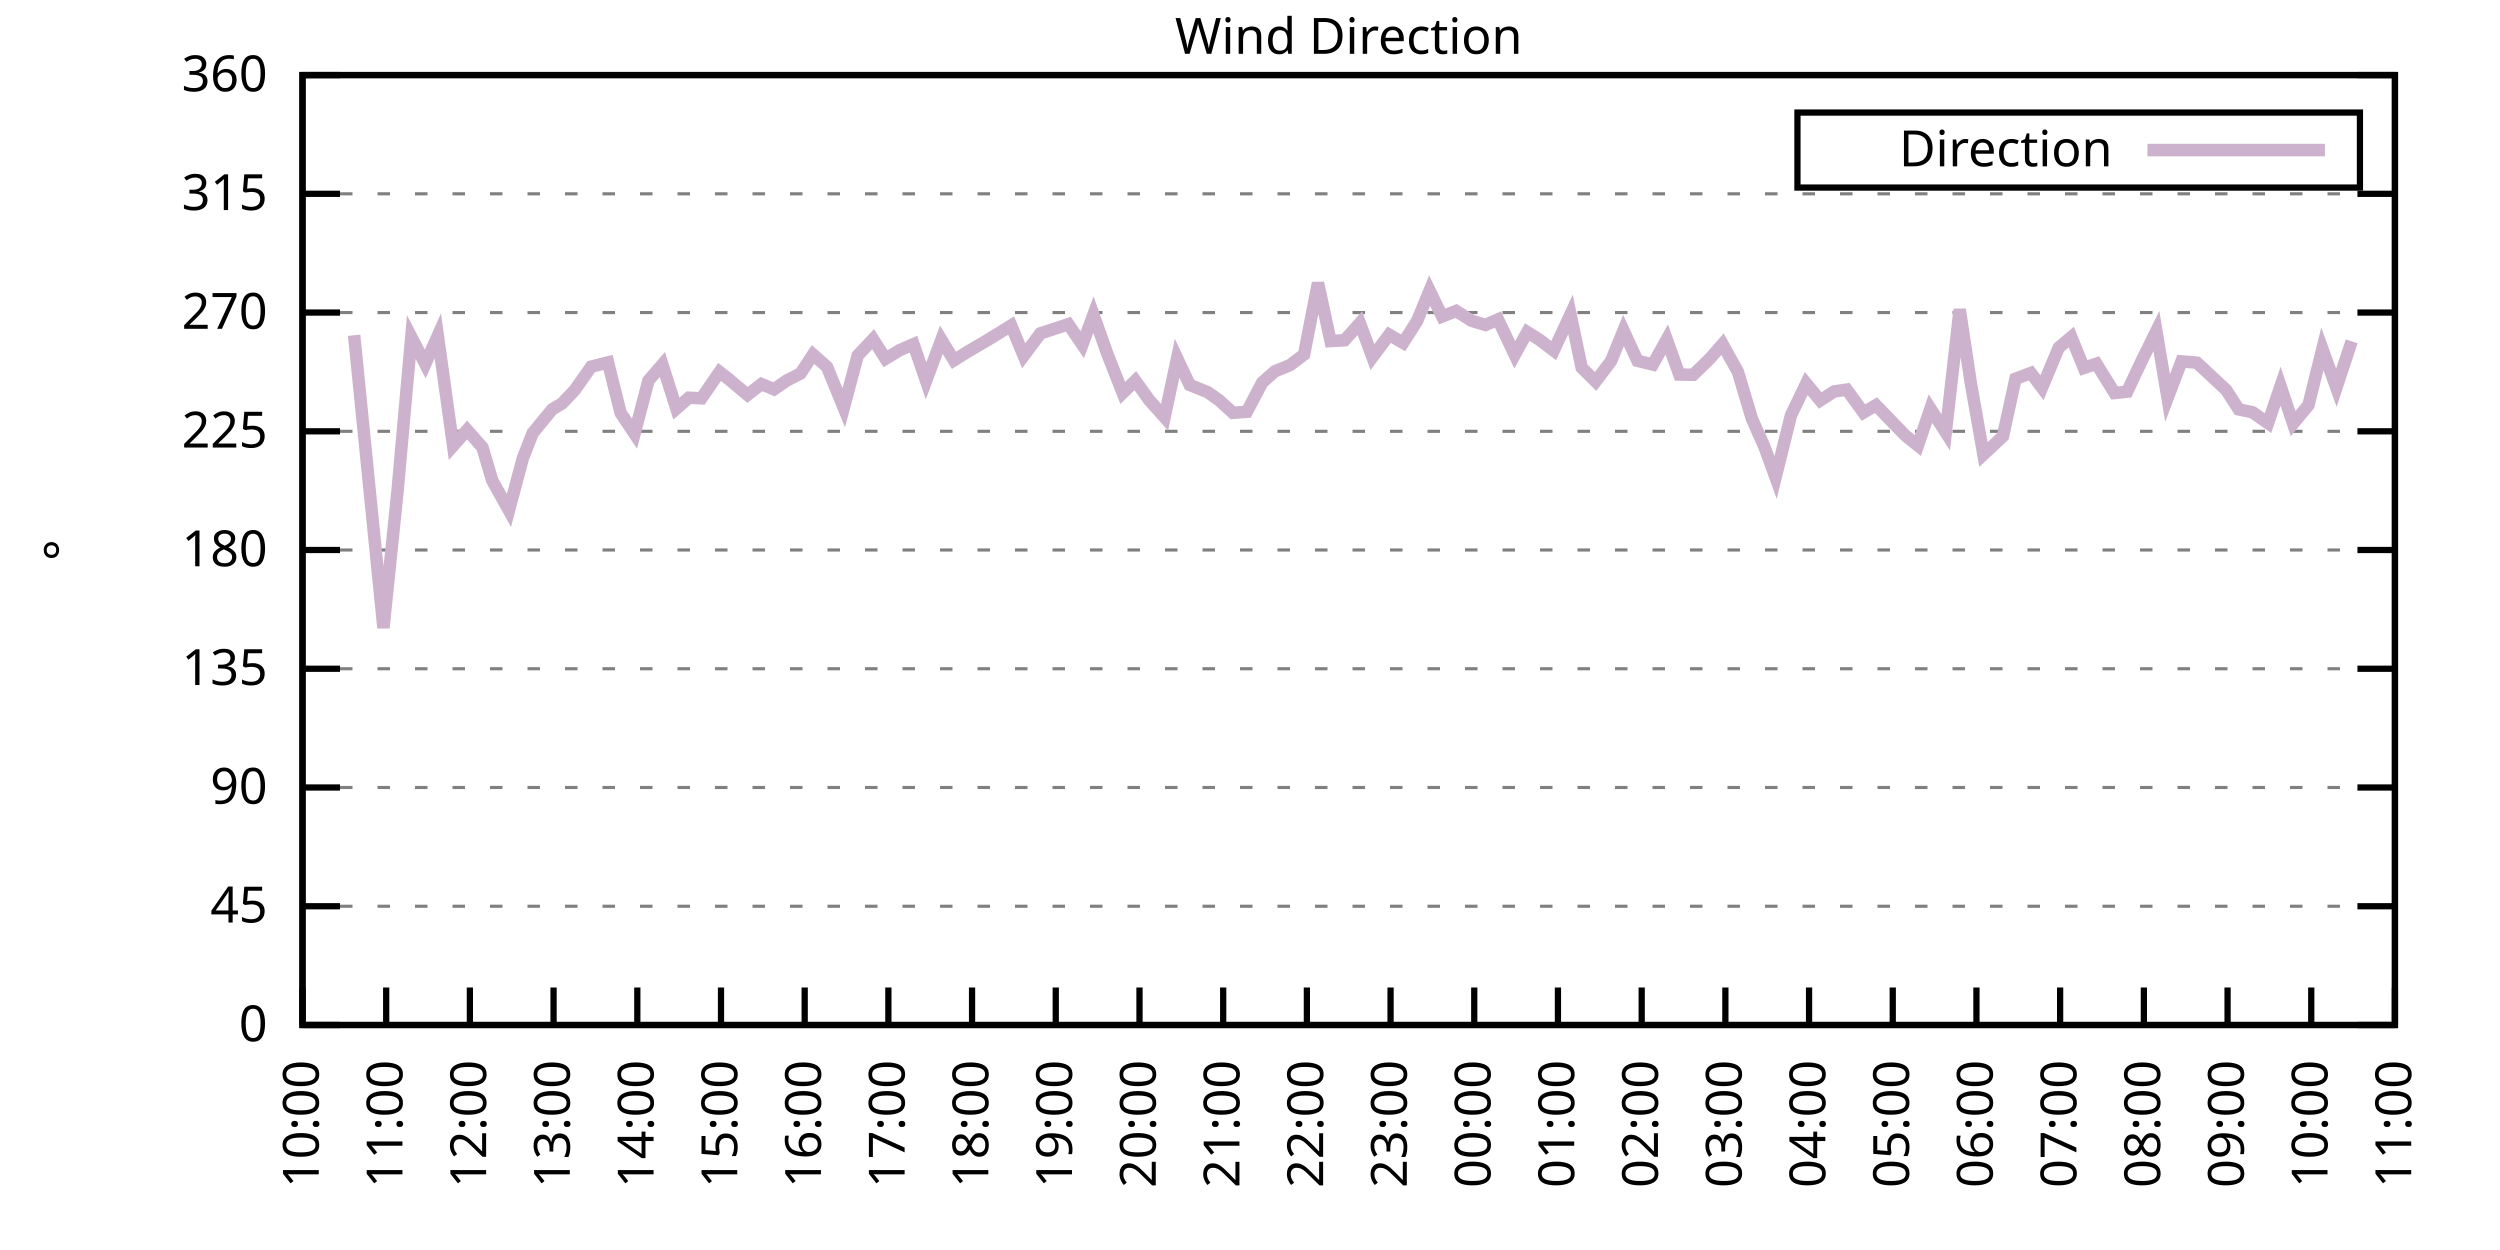
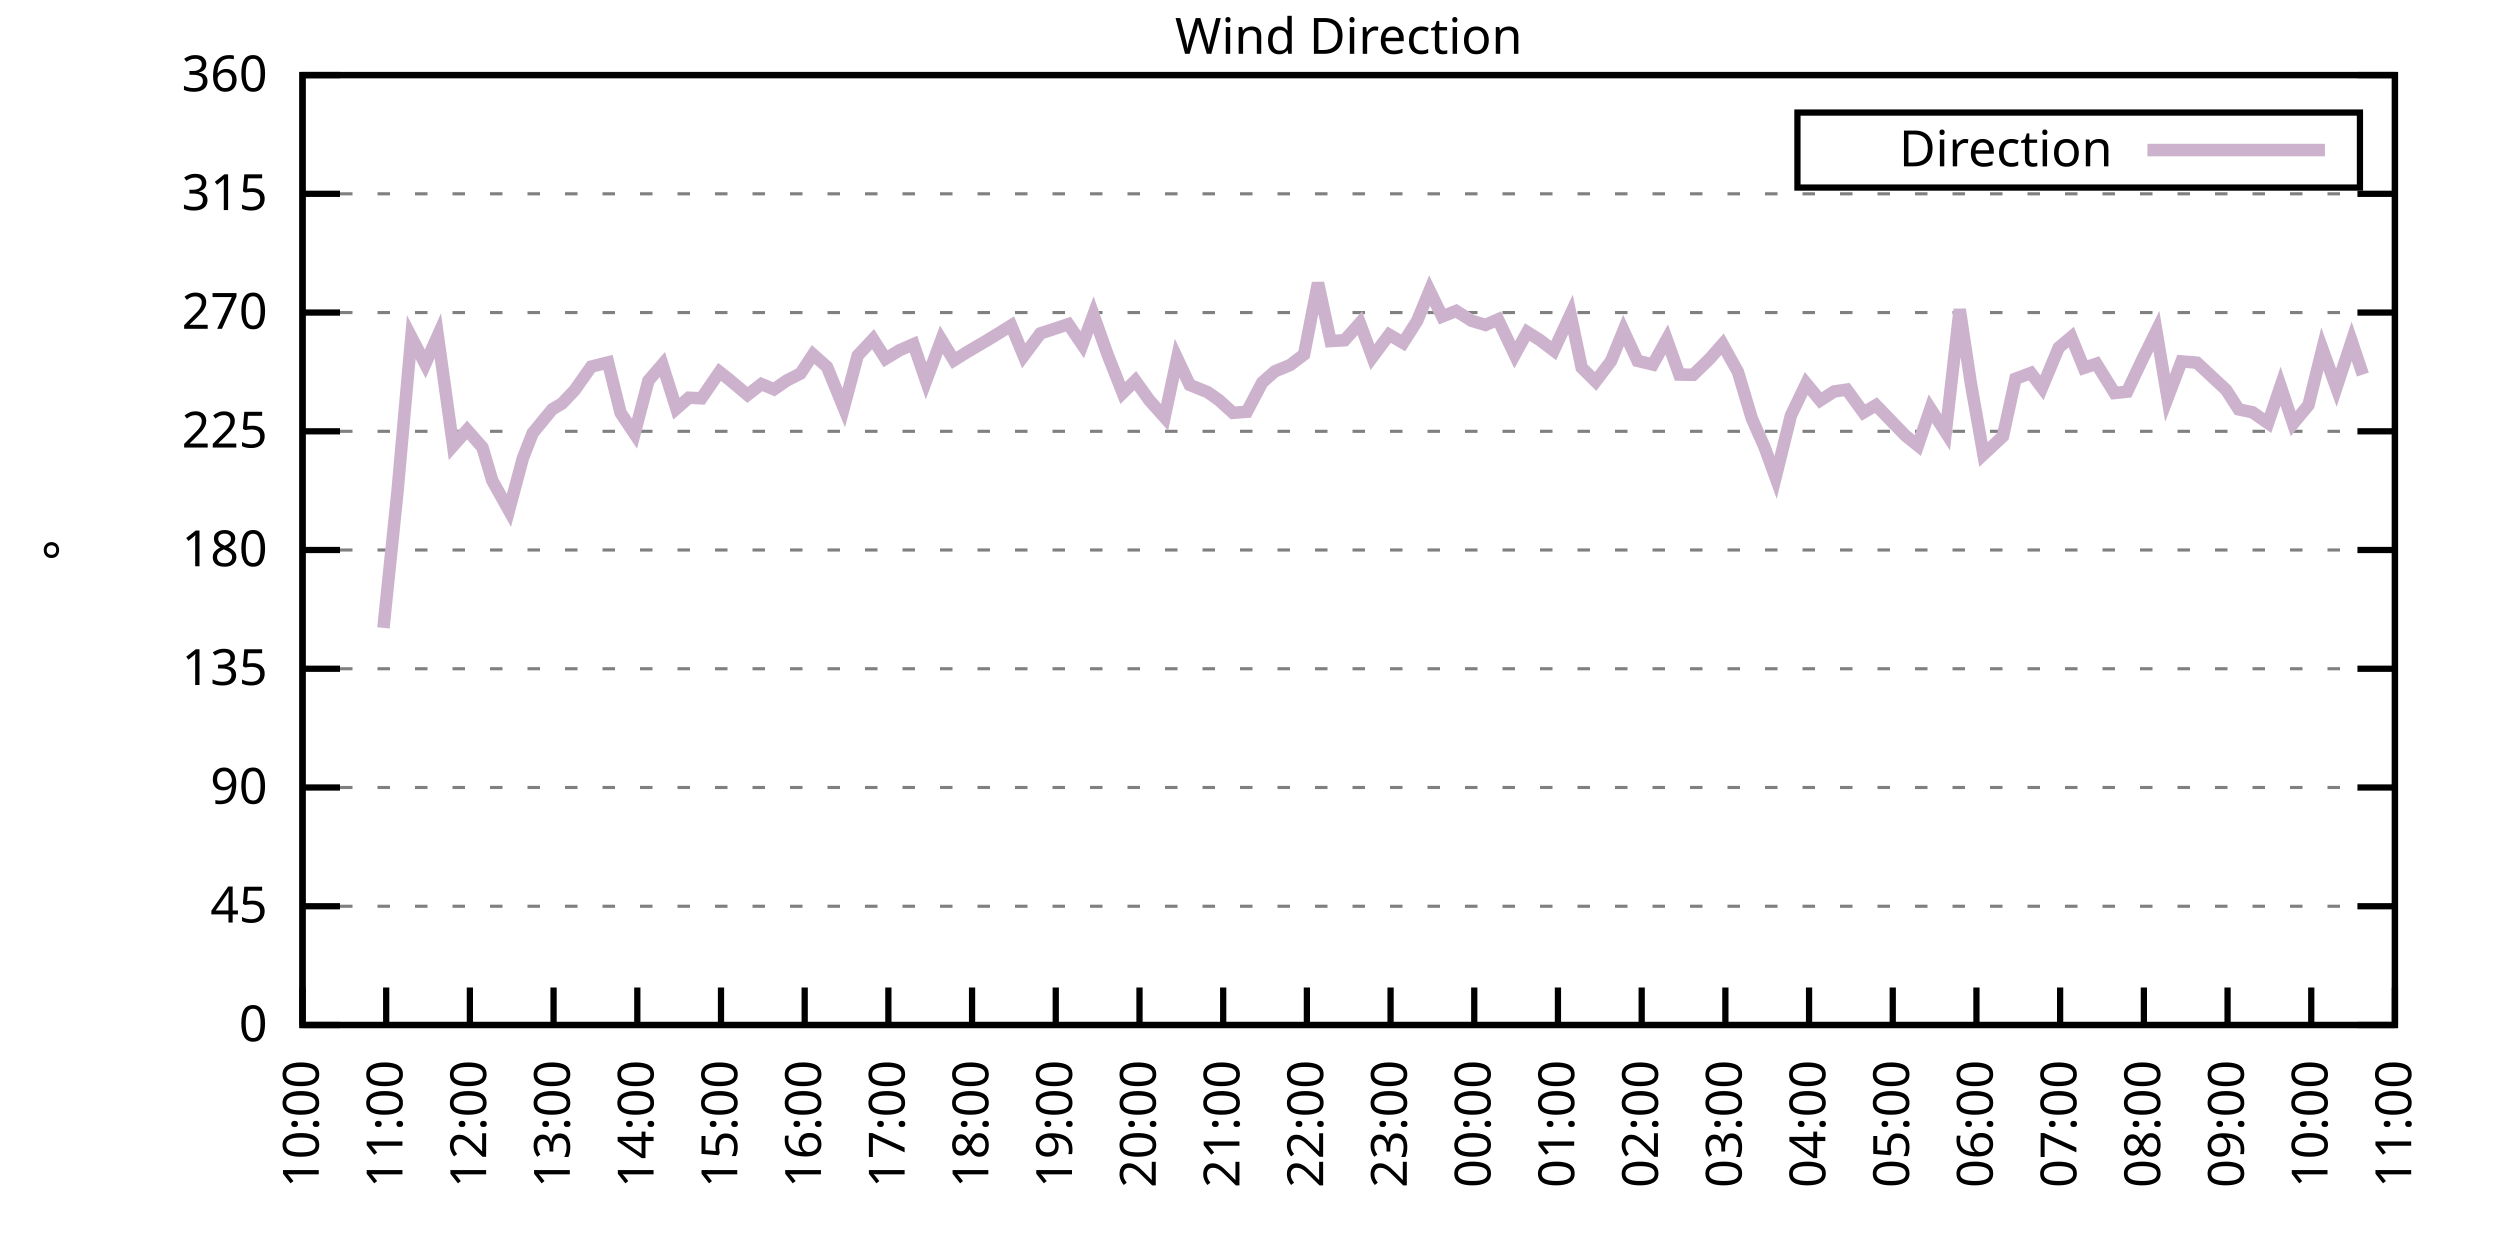
<svg xmlns="http://www.w3.org/2000/svg" xmlns:xlink="http://www.w3.org/1999/xlink" width="400" height="200" viewBox="0 0 400 200">
  <g id="gnuplot_canvas">
    <rect x="0" y="0" width="400" height="200" fill="none" />
    <defs>
      <circle id="gpDot" r="0.5" stroke-width="0.5" stroke="currentColor" />
      <path id="gpPt0" stroke-width="0.333" stroke="currentColor" d="M-1,0 h2 M0,-1 v2" />
      <path id="gpPt1" stroke-width="0.333" stroke="currentColor" d="M-1,-1 L1,1 M1,-1 L-1,1" />
      <path id="gpPt2" stroke-width="0.333" stroke="currentColor" d="M-1,0 L1,0 M0,-1 L0,1 M-1,-1 L1,1 M-1,1 L1,-1" />
      <rect id="gpPt3" stroke-width="0.333" stroke="currentColor" x="-1" y="-1" width="2" height="2" />
      <rect id="gpPt4" stroke-width="0.333" stroke="currentColor" fill="currentColor" x="-1" y="-1" width="2" height="2" />
      <circle id="gpPt5" stroke-width="0.333" stroke="currentColor" cx="0" cy="0" r="1" />
      <use xlink:href="#gpPt5" id="gpPt6" fill="currentColor" stroke="none" />
      <path id="gpPt7" stroke-width="0.333" stroke="currentColor" d="M0,-1.33 L-1.33,0.67 L1.33,0.67 z" />
      <use xlink:href="#gpPt7" id="gpPt8" fill="currentColor" stroke="none" />
      <use xlink:href="#gpPt7" id="gpPt9" stroke="currentColor" transform="rotate(180)" />
      <use xlink:href="#gpPt9" id="gpPt10" fill="currentColor" stroke="none" />
      <use xlink:href="#gpPt3" id="gpPt11" stroke="currentColor" transform="rotate(45)" />
      <use xlink:href="#gpPt11" id="gpPt12" fill="currentColor" stroke="none" />
      <path id="gpPt13" stroke-width="0.333" stroke="currentColor" d="M0,1.330 L1.265,0.411 L0.782,-1.067 L-0.782,-1.076 L-1.265,0.411 z" />
      <use xlink:href="#gpPt13" id="gpPt14" fill="currentColor" stroke="none" />
      <filter id="textbox" filterUnits="objectBoundingBox" x="0" y="0" height="1" width="1">
        <feFlood flood-color="white" flood-opacity="1" result="bgnd" />
        <feComposite in="SourceGraphic" in2="bgnd" operator="atop" />
      </filter>
      <filter id="greybox" filterUnits="objectBoundingBox" x="0" y="0" height="1" width="1">
        <feFlood flood-color="lightgrey" flood-opacity="1" result="grey" />
        <feComposite in="SourceGraphic" in2="grey" operator="atop" />
      </filter>
    </defs>
    <g fill="none" color="white" stroke="currentColor" stroke-width="1.00" stroke-linecap="butt" stroke-linejoin="miter">
</g>
    <g fill="none" color="black" stroke="currentColor" stroke-width="1.00" stroke-linecap="butt" stroke-linejoin="miter">
      <g stroke="none" shape-rendering="crispEdges">
        <polygon fill="rgb(255, 255, 255)" points="48.40,164.00 383.18,164.00 383.18,12.02 48.40,12.02 " />
      </g>
    </g>
    <g fill="none" color="black" stroke="currentColor" stroke-width="1.00" stroke-linecap="butt" stroke-linejoin="miter">
</g>
    <g fill="none" color="black" stroke="black" stroke-width="0.50" stroke-linecap="butt" stroke-linejoin="miter">
</g>
    <g fill="none" color="gray" stroke="currentColor" stroke-width="0.50" stroke-linecap="butt" stroke-linejoin="miter">
      <path stroke="gray" stroke-dasharray="2,4" class="gridline" d="M48.40,164.00 L383.19,164.00  " />
    </g>
    <g fill="none" color="gray" stroke="gray" stroke-width="1.00" stroke-linecap="butt" stroke-linejoin="miter">
</g>
    <g fill="none" color="black" stroke="currentColor" stroke-width="1.00" stroke-linecap="butt" stroke-linejoin="miter">
      <path stroke="black" d="M48.40,164.00 L54.40,164.00 M383.19,164.00 L377.19,164.00  " />
      <g transform="translate(42.80,166.60)" stroke="none" fill="black" font-family="Sans" font-size="8.00" text-anchor="end">
        <text>
          <tspan font-family="Sans"> 0</tspan>
        </text>
      </g>
    </g>
    <g fill="none" color="black" stroke="currentColor" stroke-width="1.00" stroke-linecap="butt" stroke-linejoin="miter">
</g>
    <g fill="none" color="black" stroke="black" stroke-width="0.50" stroke-linecap="butt" stroke-linejoin="miter">
</g>
    <g fill="none" color="gray" stroke="currentColor" stroke-width="0.50" stroke-linecap="butt" stroke-linejoin="miter">
      <path stroke="gray" stroke-dasharray="2,4" class="gridline" d="M48.40,145.00 L383.19,145.00  " />
    </g>
    <g fill="none" color="gray" stroke="gray" stroke-width="1.00" stroke-linecap="butt" stroke-linejoin="miter">
</g>
    <g fill="none" color="black" stroke="currentColor" stroke-width="1.00" stroke-linecap="butt" stroke-linejoin="miter">
      <path stroke="black" d="M48.40,145.00 L54.40,145.00 M383.19,145.00 L377.19,145.00  " />
      <g transform="translate(42.80,147.60)" stroke="none" fill="black" font-family="Sans" font-size="8.00" text-anchor="end">
        <text>
          <tspan font-family="Sans"> 45</tspan>
        </text>
      </g>
    </g>
    <g fill="none" color="black" stroke="currentColor" stroke-width="1.00" stroke-linecap="butt" stroke-linejoin="miter">
</g>
    <g fill="none" color="black" stroke="black" stroke-width="0.50" stroke-linecap="butt" stroke-linejoin="miter">
</g>
    <g fill="none" color="gray" stroke="currentColor" stroke-width="0.50" stroke-linecap="butt" stroke-linejoin="miter">
      <path stroke="gray" stroke-dasharray="2,4" class="gridline" d="M48.40,126.00 L383.19,126.00  " />
    </g>
    <g fill="none" color="gray" stroke="gray" stroke-width="1.00" stroke-linecap="butt" stroke-linejoin="miter">
</g>
    <g fill="none" color="black" stroke="currentColor" stroke-width="1.00" stroke-linecap="butt" stroke-linejoin="miter">
      <path stroke="black" d="M48.40,126.00 L54.40,126.00 M383.19,126.00 L377.19,126.00  " />
      <g transform="translate(42.80,128.60)" stroke="none" fill="black" font-family="Sans" font-size="8.00" text-anchor="end">
        <text>
          <tspan font-family="Sans"> 90</tspan>
        </text>
      </g>
    </g>
    <g fill="none" color="black" stroke="currentColor" stroke-width="1.00" stroke-linecap="butt" stroke-linejoin="miter">
</g>
    <g fill="none" color="black" stroke="black" stroke-width="0.50" stroke-linecap="butt" stroke-linejoin="miter">
</g>
    <g fill="none" color="gray" stroke="currentColor" stroke-width="0.50" stroke-linecap="butt" stroke-linejoin="miter">
      <path stroke="gray" stroke-dasharray="2,4" class="gridline" d="M48.40,107.00 L383.19,107.00  " />
    </g>
    <g fill="none" color="gray" stroke="gray" stroke-width="1.00" stroke-linecap="butt" stroke-linejoin="miter">
</g>
    <g fill="none" color="black" stroke="currentColor" stroke-width="1.00" stroke-linecap="butt" stroke-linejoin="miter">
      <path stroke="black" d="M48.40,107.00 L54.40,107.00 M383.19,107.00 L377.19,107.00  " />
      <g transform="translate(42.80,109.60)" stroke="none" fill="black" font-family="Sans" font-size="8.00" text-anchor="end">
        <text>
          <tspan font-family="Sans"> 135</tspan>
        </text>
      </g>
    </g>
    <g fill="none" color="black" stroke="currentColor" stroke-width="1.00" stroke-linecap="butt" stroke-linejoin="miter">
</g>
    <g fill="none" color="black" stroke="black" stroke-width="0.50" stroke-linecap="butt" stroke-linejoin="miter">
</g>
    <g fill="none" color="gray" stroke="currentColor" stroke-width="0.50" stroke-linecap="butt" stroke-linejoin="miter">
      <path stroke="gray" stroke-dasharray="2,4" class="gridline" d="M48.40,88.00 L383.19,88.00  " />
    </g>
    <g fill="none" color="gray" stroke="gray" stroke-width="1.00" stroke-linecap="butt" stroke-linejoin="miter">
</g>
    <g fill="none" color="black" stroke="currentColor" stroke-width="1.00" stroke-linecap="butt" stroke-linejoin="miter">
      <path stroke="black" d="M48.40,88.00 L54.40,88.00 M383.19,88.00 L377.19,88.00  " />
      <g transform="translate(42.80,90.60)" stroke="none" fill="black" font-family="Sans" font-size="8.00" text-anchor="end">
        <text>
          <tspan font-family="Sans"> 180</tspan>
        </text>
      </g>
    </g>
    <g fill="none" color="black" stroke="currentColor" stroke-width="1.00" stroke-linecap="butt" stroke-linejoin="miter">
</g>
    <g fill="none" color="black" stroke="black" stroke-width="0.50" stroke-linecap="butt" stroke-linejoin="miter">
</g>
    <g fill="none" color="gray" stroke="currentColor" stroke-width="0.50" stroke-linecap="butt" stroke-linejoin="miter">
      <path stroke="gray" stroke-dasharray="2,4" class="gridline" d="M48.40,69.01 L383.19,69.01  " />
    </g>
    <g fill="none" color="gray" stroke="gray" stroke-width="1.00" stroke-linecap="butt" stroke-linejoin="miter">
</g>
    <g fill="none" color="black" stroke="currentColor" stroke-width="1.00" stroke-linecap="butt" stroke-linejoin="miter">
      <path stroke="black" d="M48.40,69.01 L54.40,69.01 M383.19,69.01 L377.19,69.01  " />
      <g transform="translate(42.80,71.61)" stroke="none" fill="black" font-family="Sans" font-size="8.00" text-anchor="end">
        <text>
          <tspan font-family="Sans"> 225</tspan>
        </text>
      </g>
    </g>
    <g fill="none" color="black" stroke="currentColor" stroke-width="1.00" stroke-linecap="butt" stroke-linejoin="miter">
</g>
    <g fill="none" color="black" stroke="black" stroke-width="0.50" stroke-linecap="butt" stroke-linejoin="miter">
</g>
    <g fill="none" color="gray" stroke="currentColor" stroke-width="0.50" stroke-linecap="butt" stroke-linejoin="miter">
      <path stroke="gray" stroke-dasharray="2,4" class="gridline" d="M48.40,50.01 L383.19,50.01  " />
    </g>
    <g fill="none" color="gray" stroke="gray" stroke-width="1.00" stroke-linecap="butt" stroke-linejoin="miter">
</g>
    <g fill="none" color="black" stroke="currentColor" stroke-width="1.00" stroke-linecap="butt" stroke-linejoin="miter">
      <path stroke="black" d="M48.40,50.01 L54.40,50.01 M383.19,50.01 L377.19,50.01  " />
      <g transform="translate(42.80,52.61)" stroke="none" fill="black" font-family="Sans" font-size="8.00" text-anchor="end">
        <text>
          <tspan font-family="Sans"> 270</tspan>
        </text>
      </g>
    </g>
    <g fill="none" color="black" stroke="currentColor" stroke-width="1.00" stroke-linecap="butt" stroke-linejoin="miter">
</g>
    <g fill="none" color="black" stroke="black" stroke-width="0.50" stroke-linecap="butt" stroke-linejoin="miter">
</g>
    <g fill="none" color="gray" stroke="currentColor" stroke-width="0.50" stroke-linecap="butt" stroke-linejoin="miter">
      <path stroke="gray" stroke-dasharray="2,4" class="gridline" d="M48.40,31.01 L383.19,31.01  " />
    </g>
    <g fill="none" color="gray" stroke="gray" stroke-width="1.00" stroke-linecap="butt" stroke-linejoin="miter">
</g>
    <g fill="none" color="black" stroke="currentColor" stroke-width="1.00" stroke-linecap="butt" stroke-linejoin="miter">
      <path stroke="black" d="M48.40,31.01 L54.40,31.01 M383.19,31.01 L377.19,31.01  " />
      <g transform="translate(42.80,33.61)" stroke="none" fill="black" font-family="Sans" font-size="8.00" text-anchor="end">
        <text>
          <tspan font-family="Sans"> 315</tspan>
        </text>
      </g>
    </g>
    <g fill="none" color="black" stroke="currentColor" stroke-width="1.00" stroke-linecap="butt" stroke-linejoin="miter">
</g>
    <g fill="none" color="black" stroke="black" stroke-width="0.50" stroke-linecap="butt" stroke-linejoin="miter">
</g>
    <g fill="none" color="gray" stroke="currentColor" stroke-width="0.50" stroke-linecap="butt" stroke-linejoin="miter">
      <path stroke="gray" stroke-dasharray="2,4" class="gridline" d="M48.40,12.01 L383.19,12.01  " />
    </g>
    <g fill="none" color="gray" stroke="gray" stroke-width="1.00" stroke-linecap="butt" stroke-linejoin="miter">
</g>
    <g fill="none" color="black" stroke="currentColor" stroke-width="1.00" stroke-linecap="butt" stroke-linejoin="miter">
      <path stroke="black" d="M48.40,12.01 L54.40,12.01 M383.19,12.01 L377.19,12.01  " />
      <g transform="translate(42.80,14.61)" stroke="none" fill="black" font-family="Sans" font-size="8.00" text-anchor="end">
        <text>
          <tspan font-family="Sans"> 360</tspan>
        </text>
      </g>
    </g>
    <g fill="none" color="black" stroke="currentColor" stroke-width="1.00" stroke-linecap="butt" stroke-linejoin="miter">
      <path stroke="black" d="M48.40,164.00 L48.40,158.00  " />
      <g transform="translate(51.00,169.60) rotate(270.00)" stroke="none" fill="black" font-family="Sans" font-size="8.00" text-anchor="end">
        <text>
          <tspan font-family="Sans">10:00</tspan>
        </text>
      </g>
    </g>
    <g fill="none" color="black" stroke="currentColor" stroke-width="1.00" stroke-linecap="butt" stroke-linejoin="miter">
      <path stroke="black" d="M61.79,164.00 L61.79,158.00  " />
      <g transform="translate(64.39,169.60) rotate(270.00)" stroke="none" fill="black" font-family="Sans" font-size="8.00" text-anchor="end">
        <text>
          <tspan font-family="Sans">11:00</tspan>
        </text>
      </g>
    </g>
    <g fill="none" color="black" stroke="currentColor" stroke-width="1.00" stroke-linecap="butt" stroke-linejoin="miter">
      <path stroke="black" d="M75.18,164.00 L75.18,158.00  " />
      <g transform="translate(77.78,169.60) rotate(270.00)" stroke="none" fill="black" font-family="Sans" font-size="8.00" text-anchor="end">
        <text>
          <tspan font-family="Sans">12:00</tspan>
        </text>
      </g>
    </g>
    <g fill="none" color="black" stroke="currentColor" stroke-width="1.00" stroke-linecap="butt" stroke-linejoin="miter">
      <path stroke="black" d="M88.57,164.00 L88.57,158.00  " />
      <g transform="translate(91.17,169.60) rotate(270.00)" stroke="none" fill="black" font-family="Sans" font-size="8.00" text-anchor="end">
        <text>
          <tspan font-family="Sans">13:00</tspan>
        </text>
      </g>
    </g>
    <g fill="none" color="black" stroke="currentColor" stroke-width="1.00" stroke-linecap="butt" stroke-linejoin="miter">
      <path stroke="black" d="M101.97,164.00 L101.97,158.00  " />
      <g transform="translate(104.57,169.60) rotate(270.00)" stroke="none" fill="black" font-family="Sans" font-size="8.00" text-anchor="end">
        <text>
          <tspan font-family="Sans">14:00</tspan>
        </text>
      </g>
    </g>
    <g fill="none" color="black" stroke="currentColor" stroke-width="1.00" stroke-linecap="butt" stroke-linejoin="miter">
      <path stroke="black" d="M115.36,164.00 L115.36,158.00  " />
      <g transform="translate(117.96,169.60) rotate(270.00)" stroke="none" fill="black" font-family="Sans" font-size="8.00" text-anchor="end">
        <text>
          <tspan font-family="Sans">15:00</tspan>
        </text>
      </g>
    </g>
    <g fill="none" color="black" stroke="currentColor" stroke-width="1.00" stroke-linecap="butt" stroke-linejoin="miter">
      <path stroke="black" d="M128.75,164.00 L128.75,158.00  " />
      <g transform="translate(131.35,169.60) rotate(270.00)" stroke="none" fill="black" font-family="Sans" font-size="8.00" text-anchor="end">
        <text>
          <tspan font-family="Sans">16:00</tspan>
        </text>
      </g>
    </g>
    <g fill="none" color="black" stroke="currentColor" stroke-width="1.00" stroke-linecap="butt" stroke-linejoin="miter">
      <path stroke="black" d="M142.14,164.00 L142.14,158.00  " />
      <g transform="translate(144.74,169.60) rotate(270.00)" stroke="none" fill="black" font-family="Sans" font-size="8.00" text-anchor="end">
        <text>
          <tspan font-family="Sans">17:00</tspan>
        </text>
      </g>
    </g>
    <g fill="none" color="black" stroke="currentColor" stroke-width="1.00" stroke-linecap="butt" stroke-linejoin="miter">
      <path stroke="black" d="M155.53,164.00 L155.53,158.00  " />
      <g transform="translate(158.13,169.60) rotate(270.00)" stroke="none" fill="black" font-family="Sans" font-size="8.00" text-anchor="end">
        <text>
          <tspan font-family="Sans">18:00</tspan>
        </text>
      </g>
    </g>
    <g fill="none" color="black" stroke="currentColor" stroke-width="1.00" stroke-linecap="butt" stroke-linejoin="miter">
      <path stroke="black" d="M168.92,164.00 L168.92,158.00  " />
      <g transform="translate(171.52,169.60) rotate(270.00)" stroke="none" fill="black" font-family="Sans" font-size="8.00" text-anchor="end">
        <text>
          <tspan font-family="Sans">19:00</tspan>
        </text>
      </g>
    </g>
    <g fill="none" color="black" stroke="currentColor" stroke-width="1.00" stroke-linecap="butt" stroke-linejoin="miter">
      <path stroke="black" d="M182.32,164.00 L182.32,158.00  " />
      <g transform="translate(184.92,169.60) rotate(270.00)" stroke="none" fill="black" font-family="Sans" font-size="8.00" text-anchor="end">
        <text>
          <tspan font-family="Sans">20:00</tspan>
        </text>
      </g>
    </g>
    <g fill="none" color="black" stroke="currentColor" stroke-width="1.00" stroke-linecap="butt" stroke-linejoin="miter">
      <path stroke="black" d="M195.71,164.00 L195.71,158.00  " />
      <g transform="translate(198.31,169.60) rotate(270.00)" stroke="none" fill="black" font-family="Sans" font-size="8.00" text-anchor="end">
        <text>
          <tspan font-family="Sans">21:00</tspan>
        </text>
      </g>
    </g>
    <g fill="none" color="black" stroke="currentColor" stroke-width="1.00" stroke-linecap="butt" stroke-linejoin="miter">
      <path stroke="black" d="M209.10,164.00 L209.10,158.00  " />
      <g transform="translate(211.70,169.60) rotate(270.00)" stroke="none" fill="black" font-family="Sans" font-size="8.00" text-anchor="end">
        <text>
          <tspan font-family="Sans">22:00</tspan>
        </text>
      </g>
    </g>
    <g fill="none" color="black" stroke="currentColor" stroke-width="1.00" stroke-linecap="butt" stroke-linejoin="miter">
      <path stroke="black" d="M222.49,164.00 L222.49,158.00  " />
      <g transform="translate(225.09,169.60) rotate(270.00)" stroke="none" fill="black" font-family="Sans" font-size="8.00" text-anchor="end">
        <text>
          <tspan font-family="Sans">23:00</tspan>
        </text>
      </g>
    </g>
    <g fill="none" color="black" stroke="currentColor" stroke-width="1.00" stroke-linecap="butt" stroke-linejoin="miter">
      <path stroke="black" d="M235.88,164.00 L235.88,158.00  " />
      <g transform="translate(238.48,169.60) rotate(270.00)" stroke="none" fill="black" font-family="Sans" font-size="8.00" text-anchor="end">
        <text>
          <tspan font-family="Sans">00:00</tspan>
        </text>
      </g>
    </g>
    <g fill="none" color="black" stroke="currentColor" stroke-width="1.00" stroke-linecap="butt" stroke-linejoin="miter">
      <path stroke="black" d="M249.27,164.00 L249.27,158.00  " />
      <g transform="translate(251.87,169.60) rotate(270.00)" stroke="none" fill="black" font-family="Sans" font-size="8.00" text-anchor="end">
        <text>
          <tspan font-family="Sans">01:00</tspan>
        </text>
      </g>
    </g>
    <g fill="none" color="black" stroke="currentColor" stroke-width="1.00" stroke-linecap="butt" stroke-linejoin="miter">
      <path stroke="black" d="M262.67,164.00 L262.67,158.00  " />
      <g transform="translate(265.27,169.60) rotate(270.00)" stroke="none" fill="black" font-family="Sans" font-size="8.00" text-anchor="end">
        <text>
          <tspan font-family="Sans">02:00</tspan>
        </text>
      </g>
    </g>
    <g fill="none" color="black" stroke="currentColor" stroke-width="1.00" stroke-linecap="butt" stroke-linejoin="miter">
      <path stroke="black" d="M276.06,164.00 L276.06,158.00  " />
      <g transform="translate(278.66,169.60) rotate(270.00)" stroke="none" fill="black" font-family="Sans" font-size="8.00" text-anchor="end">
        <text>
          <tspan font-family="Sans">03:00</tspan>
        </text>
      </g>
    </g>
    <g fill="none" color="black" stroke="currentColor" stroke-width="1.00" stroke-linecap="butt" stroke-linejoin="miter">
      <path stroke="black" d="M289.45,164.00 L289.45,158.00  " />
      <g transform="translate(292.05,169.60) rotate(270.00)" stroke="none" fill="black" font-family="Sans" font-size="8.00" text-anchor="end">
        <text>
          <tspan font-family="Sans">04:00</tspan>
        </text>
      </g>
    </g>
    <g fill="none" color="black" stroke="currentColor" stroke-width="1.00" stroke-linecap="butt" stroke-linejoin="miter">
      <path stroke="black" d="M302.84,164.00 L302.84,158.00  " />
      <g transform="translate(305.44,169.60) rotate(270.00)" stroke="none" fill="black" font-family="Sans" font-size="8.00" text-anchor="end">
        <text>
          <tspan font-family="Sans">05:00</tspan>
        </text>
      </g>
    </g>
    <g fill="none" color="black" stroke="currentColor" stroke-width="1.00" stroke-linecap="butt" stroke-linejoin="miter">
      <path stroke="black" d="M316.23,164.00 L316.23,158.00  " />
      <g transform="translate(318.83,169.60) rotate(270.00)" stroke="none" fill="black" font-family="Sans" font-size="8.00" text-anchor="end">
        <text>
          <tspan font-family="Sans">06:00</tspan>
        </text>
      </g>
    </g>
    <g fill="none" color="black" stroke="currentColor" stroke-width="1.00" stroke-linecap="butt" stroke-linejoin="miter">
      <path stroke="black" d="M329.62,164.00 L329.62,158.00  " />
      <g transform="translate(332.22,169.60) rotate(270.00)" stroke="none" fill="black" font-family="Sans" font-size="8.00" text-anchor="end">
        <text>
          <tspan font-family="Sans">07:00</tspan>
        </text>
      </g>
    </g>
    <g fill="none" color="black" stroke="currentColor" stroke-width="1.00" stroke-linecap="butt" stroke-linejoin="miter">
      <path stroke="black" d="M343.02,164.00 L343.02,158.00  " />
      <g transform="translate(345.62,169.60) rotate(270.00)" stroke="none" fill="black" font-family="Sans" font-size="8.00" text-anchor="end">
        <text>
          <tspan font-family="Sans">08:00</tspan>
        </text>
      </g>
    </g>
    <g fill="none" color="black" stroke="currentColor" stroke-width="1.00" stroke-linecap="butt" stroke-linejoin="miter">
      <path stroke="black" d="M356.41,164.00 L356.41,158.00  " />
      <g transform="translate(359.01,169.60) rotate(270.00)" stroke="none" fill="black" font-family="Sans" font-size="8.00" text-anchor="end">
        <text>
          <tspan font-family="Sans">09:00</tspan>
        </text>
      </g>
    </g>
    <g fill="none" color="black" stroke="currentColor" stroke-width="1.00" stroke-linecap="butt" stroke-linejoin="miter">
      <path stroke="black" d="M369.80,164.00 L369.80,158.00  " />
      <g transform="translate(372.40,169.60) rotate(270.00)" stroke="none" fill="black" font-family="Sans" font-size="8.00" text-anchor="end">
        <text>
          <tspan font-family="Sans">10:00</tspan>
        </text>
      </g>
    </g>
    <g fill="none" color="black" stroke="currentColor" stroke-width="1.00" stroke-linecap="butt" stroke-linejoin="miter">
      <path stroke="black" d="M383.19,164.00 L383.19,158.00  " />
      <g transform="translate(385.79,169.60) rotate(270.00)" stroke="none" fill="black" font-family="Sans" font-size="8.00" text-anchor="end">
        <text>
          <tspan font-family="Sans">11:00</tspan>
        </text>
      </g>
    </g>
    <g fill="none" color="black" stroke="currentColor" stroke-width="1.00" stroke-linecap="butt" stroke-linejoin="miter">
</g>
    <g fill="none" color="black" stroke="currentColor" stroke-width="1.00" stroke-linecap="butt" stroke-linejoin="miter">
      <path stroke="black" d="M48.40,12.01 L48.40,164.00 L383.19,164.00 L383.19,12.01 L48.40,12.01 Z  " />
    </g>
    <g fill="none" color="black" stroke="currentColor" stroke-width="1.00" stroke-linecap="butt" stroke-linejoin="miter">
</g>
    <g fill="none" color="black" stroke="currentColor" stroke-width="1.00" stroke-linecap="butt" stroke-linejoin="miter">
      <path stroke="black" d="M287.59,30.01 L287.59,18.01 L377.59,18.01 L377.59,30.01 L287.59,30.01 Z  " />
    </g>
    <g id="Wind_direction_plot_1">
      <g fill="none" color="white" stroke="black" stroke-width="2.00" stroke-linecap="butt" stroke-linejoin="miter">
</g>
      <g fill="none" color="black" stroke="currentColor" stroke-width="2.00" stroke-linecap="butt" stroke-linejoin="miter">
        <g transform="translate(337.99,26.61)" stroke="none" fill="black" font-family="Sans" font-size="8.00" text-anchor="end">
          <text>
            <tspan font-family="Sans">Direction</tspan>
          </text>
        </g>
      </g>
      <g fill="none" color="black" stroke="currentColor" stroke-width="2.00" stroke-linecap="butt" stroke-linejoin="miter">
-         <path stroke="rgb(204, 178, 204)" d="M343.59,24.01 L371.99,24.01 M56.66,53.64 L61.35,100.46 L63.58,78.84 L65.81,53.93 L68.04,58.24 L70.05,53.72   L72.50,71.33 L74.74,68.80 L77.19,71.58 L78.75,76.86 L81.43,81.67 L83.66,73.31 L85.23,69.30 L88.35,65.50   L89.91,64.57 L91.92,62.46 L94.60,58.66 L97.28,57.99 L99.29,66.05 L101.52,69.39 L103.75,60.90 L105.98,58.32   L108.22,65.38 L110.22,63.64 L112.23,63.73 L115.13,59.51 L116.47,60.56 L119.60,63.18 L121.83,61.45 L123.84,62.29   L125.85,60.90 L128.08,59.76 L130.09,56.72 L132.32,58.70 L135.00,65.25 L137.23,56.89 L139.69,54.27 L141.69,57.40   L143.93,56.04 L146.16,55.07 L148.17,60.94 L150.62,54.36 L152.63,57.65 L154.86,56.26 L157.54,54.69 L159.55,53.47   L161.78,52.08 L163.79,56.93 L166.47,53.34 L168.03,52.84 L170.93,51.87 L173.17,55.16 L174.95,50.35 L177.18,56.64   L179.64,62.88 L181.65,60.90 L183.88,64.02 L186.33,66.77 L188.34,57.31 L190.35,61.58 L193.25,62.76 L195.04,64.02   L197.27,66.05 L199.50,65.88 L201.96,61.20 L203.97,59.42 L206.42,58.41 L208.65,56.72 L210.88,45.28 L212.89,54.57   L215.13,54.44 L217.58,51.70 L219.59,57.14 L222.27,53.55 L224.50,54.86 L226.73,51.36 L228.74,46.50 L230.75,50.64   L232.98,49.75 L235.44,51.32 L237.67,51.99 L239.68,51.11 L242.36,56.76 L244.36,53.13 L246.37,54.40 L248.60,56.09   L251.28,50.30 L253.07,58.83 L255.30,61.03 L257.76,57.78 L259.76,52.88 L262.00,57.73 L264.45,58.32 L266.68,54.31   L268.69,59.93 L270.92,59.97 L273.60,57.35 L275.61,55.07 L278.07,59.51 L280.30,66.98 L282.31,71.50 L284.09,76.39   L286.55,66.47 L289.00,61.36 L291.23,64.07 L293.47,62.63 L295.48,62.34 L298.15,66.01 L300.16,64.83 L304.85,69.68   L306.86,71.29 L308.87,65.38 L311.32,69.18 L313.55,49.50 L315.34,61.36 L317.35,72.72 L320.47,69.81 L322.48,60.60   L324.94,59.68 L326.72,62.04 L329.40,55.62 L331.41,53.93 L333.42,58.87 L335.43,58.20 L338.33,62.88 L340.34,62.67   L342.79,57.48 L345.02,52.96 L346.81,63.69 L349.04,57.82 L351.50,58.03 L356.18,62.38 L358.19,65.50 L360.42,65.97   L362.88,67.70 L364.89,61.79 L366.90,67.78 L369.35,64.83 L371.58,55.83 L373.82,62.04 L376.27,54.61  " />
+         <path stroke="rgb(204, 178, 204)" d="M343.59,24.01 L371.99,24.01 M61.35,100.46 L63.58,78.84 L65.81,53.93 L68.04,58.24 L70.05,53.72 L72.50,71.33   L74.74,68.80 L77.19,71.58 L78.75,76.86 L81.43,81.67 L83.66,73.31 L85.23,69.30 L88.35,65.50 L89.91,64.57   L91.92,62.46 L94.60,58.66 L97.28,57.99 L99.29,66.05 L101.52,69.39 L103.75,60.90 L105.98,58.32 L108.22,65.38   L110.22,63.64 L112.23,63.73 L115.13,59.51 L116.47,60.56 L119.60,63.18 L121.83,61.45 L123.84,62.29 L125.85,60.90   L128.08,59.76 L130.09,56.72 L132.32,58.70 L135.00,65.25 L137.23,56.89 L139.69,54.27 L141.69,57.40 L143.93,56.04   L146.16,55.07 L148.17,60.94 L150.62,54.36 L152.63,57.65 L154.86,56.26 L157.54,54.69 L159.55,53.47 L161.78,52.08   L163.79,56.93 L166.47,53.34 L168.03,52.84 L170.93,51.87 L173.17,55.16 L174.95,50.35 L177.18,56.64 L179.64,62.88   L181.65,60.90 L183.88,64.02 L186.33,66.77 L188.34,57.31 L190.35,61.58 L193.25,62.76 L195.04,64.02 L197.27,66.05   L199.50,65.88 L201.96,61.20 L203.97,59.42 L206.42,58.41 L208.65,56.72 L210.88,45.28 L212.89,54.57 L215.13,54.44   L217.58,51.70 L219.59,57.14 L222.27,53.55 L224.50,54.86 L226.73,51.36 L228.74,46.50 L230.75,50.64 L232.98,49.75   L235.44,51.32 L237.67,51.99 L239.68,51.11 L242.36,56.76 L244.36,53.13 L246.37,54.40 L248.60,56.09 L251.28,50.30   L253.07,58.83 L255.30,61.03 L257.76,57.78 L259.76,52.88 L262.00,57.73 L264.45,58.32 L266.68,54.31 L268.69,59.93   L270.92,59.97 L273.60,57.35 L275.61,55.07 L278.07,59.51 L280.30,66.98 L282.31,71.50 L284.09,76.39 L286.55,66.47   L289.00,61.36 L291.23,64.07 L293.47,62.63 L295.48,62.34 L298.15,66.01 L300.16,64.83 L304.85,69.68 L306.86,71.29   L308.87,65.38 L311.32,69.18 L313.55,49.50 L315.34,61.36 L317.35,72.72 L320.47,69.81 L322.48,60.60 L324.94,59.68   L326.72,62.04 L329.40,55.62 L331.41,53.93 L333.42,58.87 L335.43,58.20 L338.33,62.88 L340.34,62.67 L342.79,57.48   L345.02,52.96 L346.81,63.69 L349.04,57.82 L351.50,58.03 L356.18,62.38 L358.19,65.50 L360.42,65.97 L362.88,67.70   L364.89,61.79 L366.90,67.78 L369.35,64.83 L371.58,55.83 L373.82,62.04 L376.27,54.61 L378.06,59.93  " />
      </g>
    </g>
    <g fill="none" color="black" stroke="currentColor" stroke-width="2.00" stroke-linecap="butt" stroke-linejoin="miter">
</g>
    <g fill="none" color="black" stroke="black" stroke-width="1.00" stroke-linecap="butt" stroke-linejoin="miter">
</g>
    <g fill="none" color="black" stroke="currentColor" stroke-width="1.00" stroke-linecap="butt" stroke-linejoin="miter">
      <path stroke="black" d="M48.40,12.01 L48.40,164.00 L383.19,164.00 L383.19,12.01 L48.40,12.01 Z  " />
      <g transform="translate(12.80,88.01) rotate(270.00)" stroke="none" fill="black" font-family="Sans" font-size="8.00" text-anchor="middle">
        <text>
          <tspan font-family="Sans">°</tspan>
        </text>
      </g>
    </g>
    <g fill="none" color="black" stroke="currentColor" stroke-width="1.00" stroke-linecap="butt" stroke-linejoin="miter">
</g>
    <g fill="none" color="black" stroke="currentColor" stroke-width="1.00" stroke-linecap="butt" stroke-linejoin="miter">
      <g transform="translate(215.79,8.61)" stroke="none" fill="black" font-family="Sans" font-size="8.00" text-anchor="middle">
        <text>
          <tspan font-family="Sans">Wind Direction</tspan>
        </text>
      </g>
    </g>
    <g fill="none" color="black" stroke="currentColor" stroke-width="1.00" stroke-linecap="butt" stroke-linejoin="miter">
</g>
  </g>
</svg>
